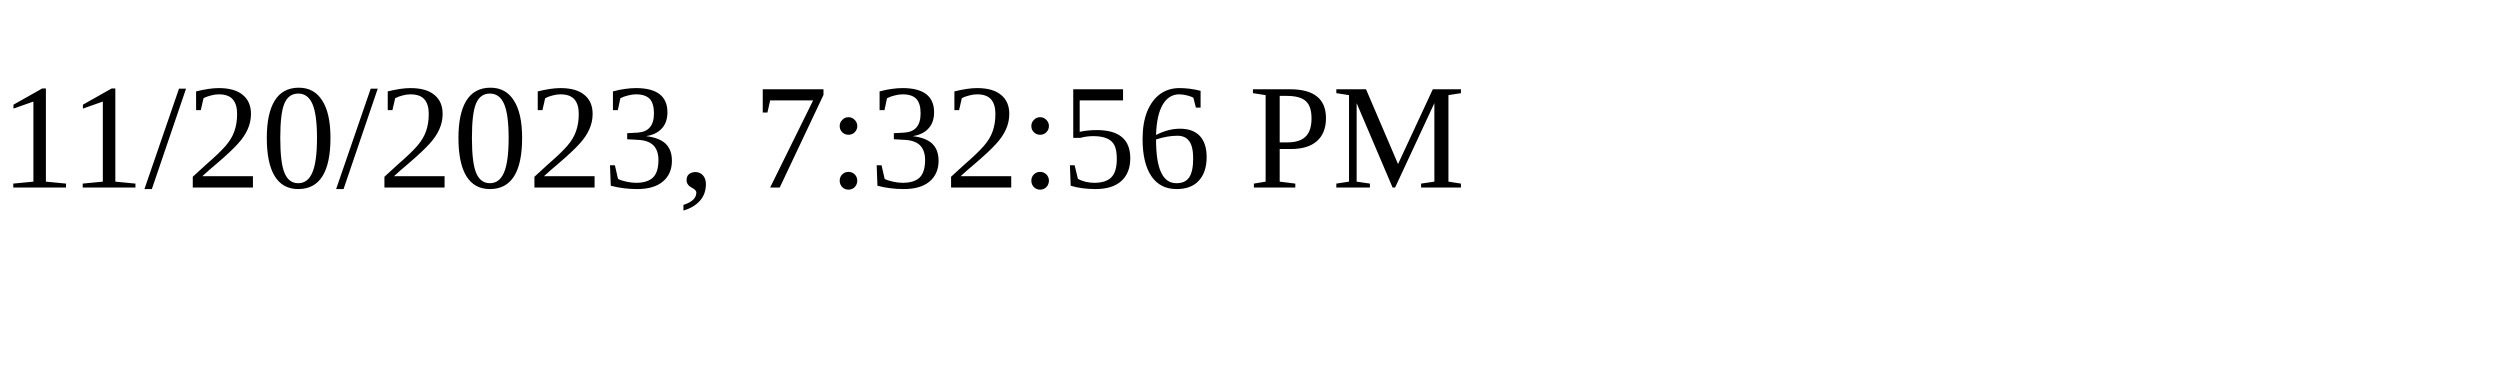
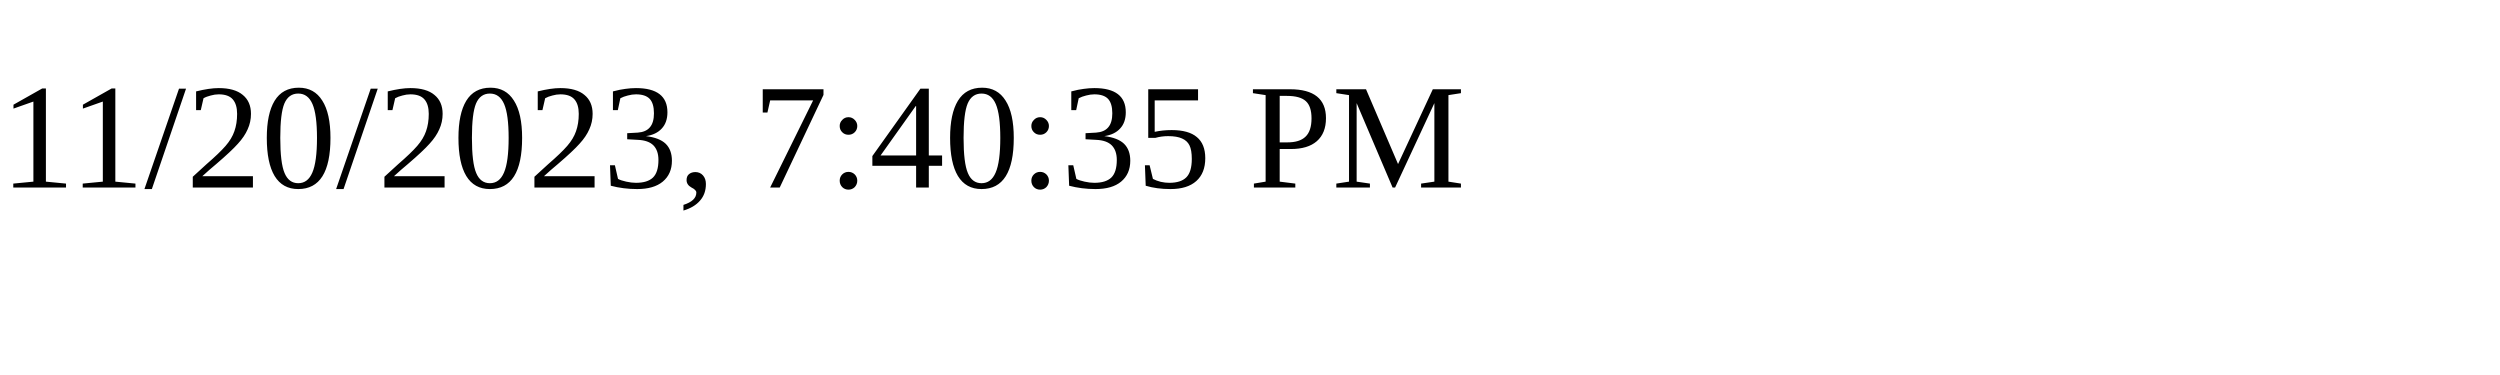
<svg xmlns="http://www.w3.org/2000/svg" height="30" width="200">
-   <text x="0" y="15">11/20/2023, 7:32:56 PM</text>
+   <text x="0" y="15">11/20/2023, 7:40:35 PM</text>
</svg>
